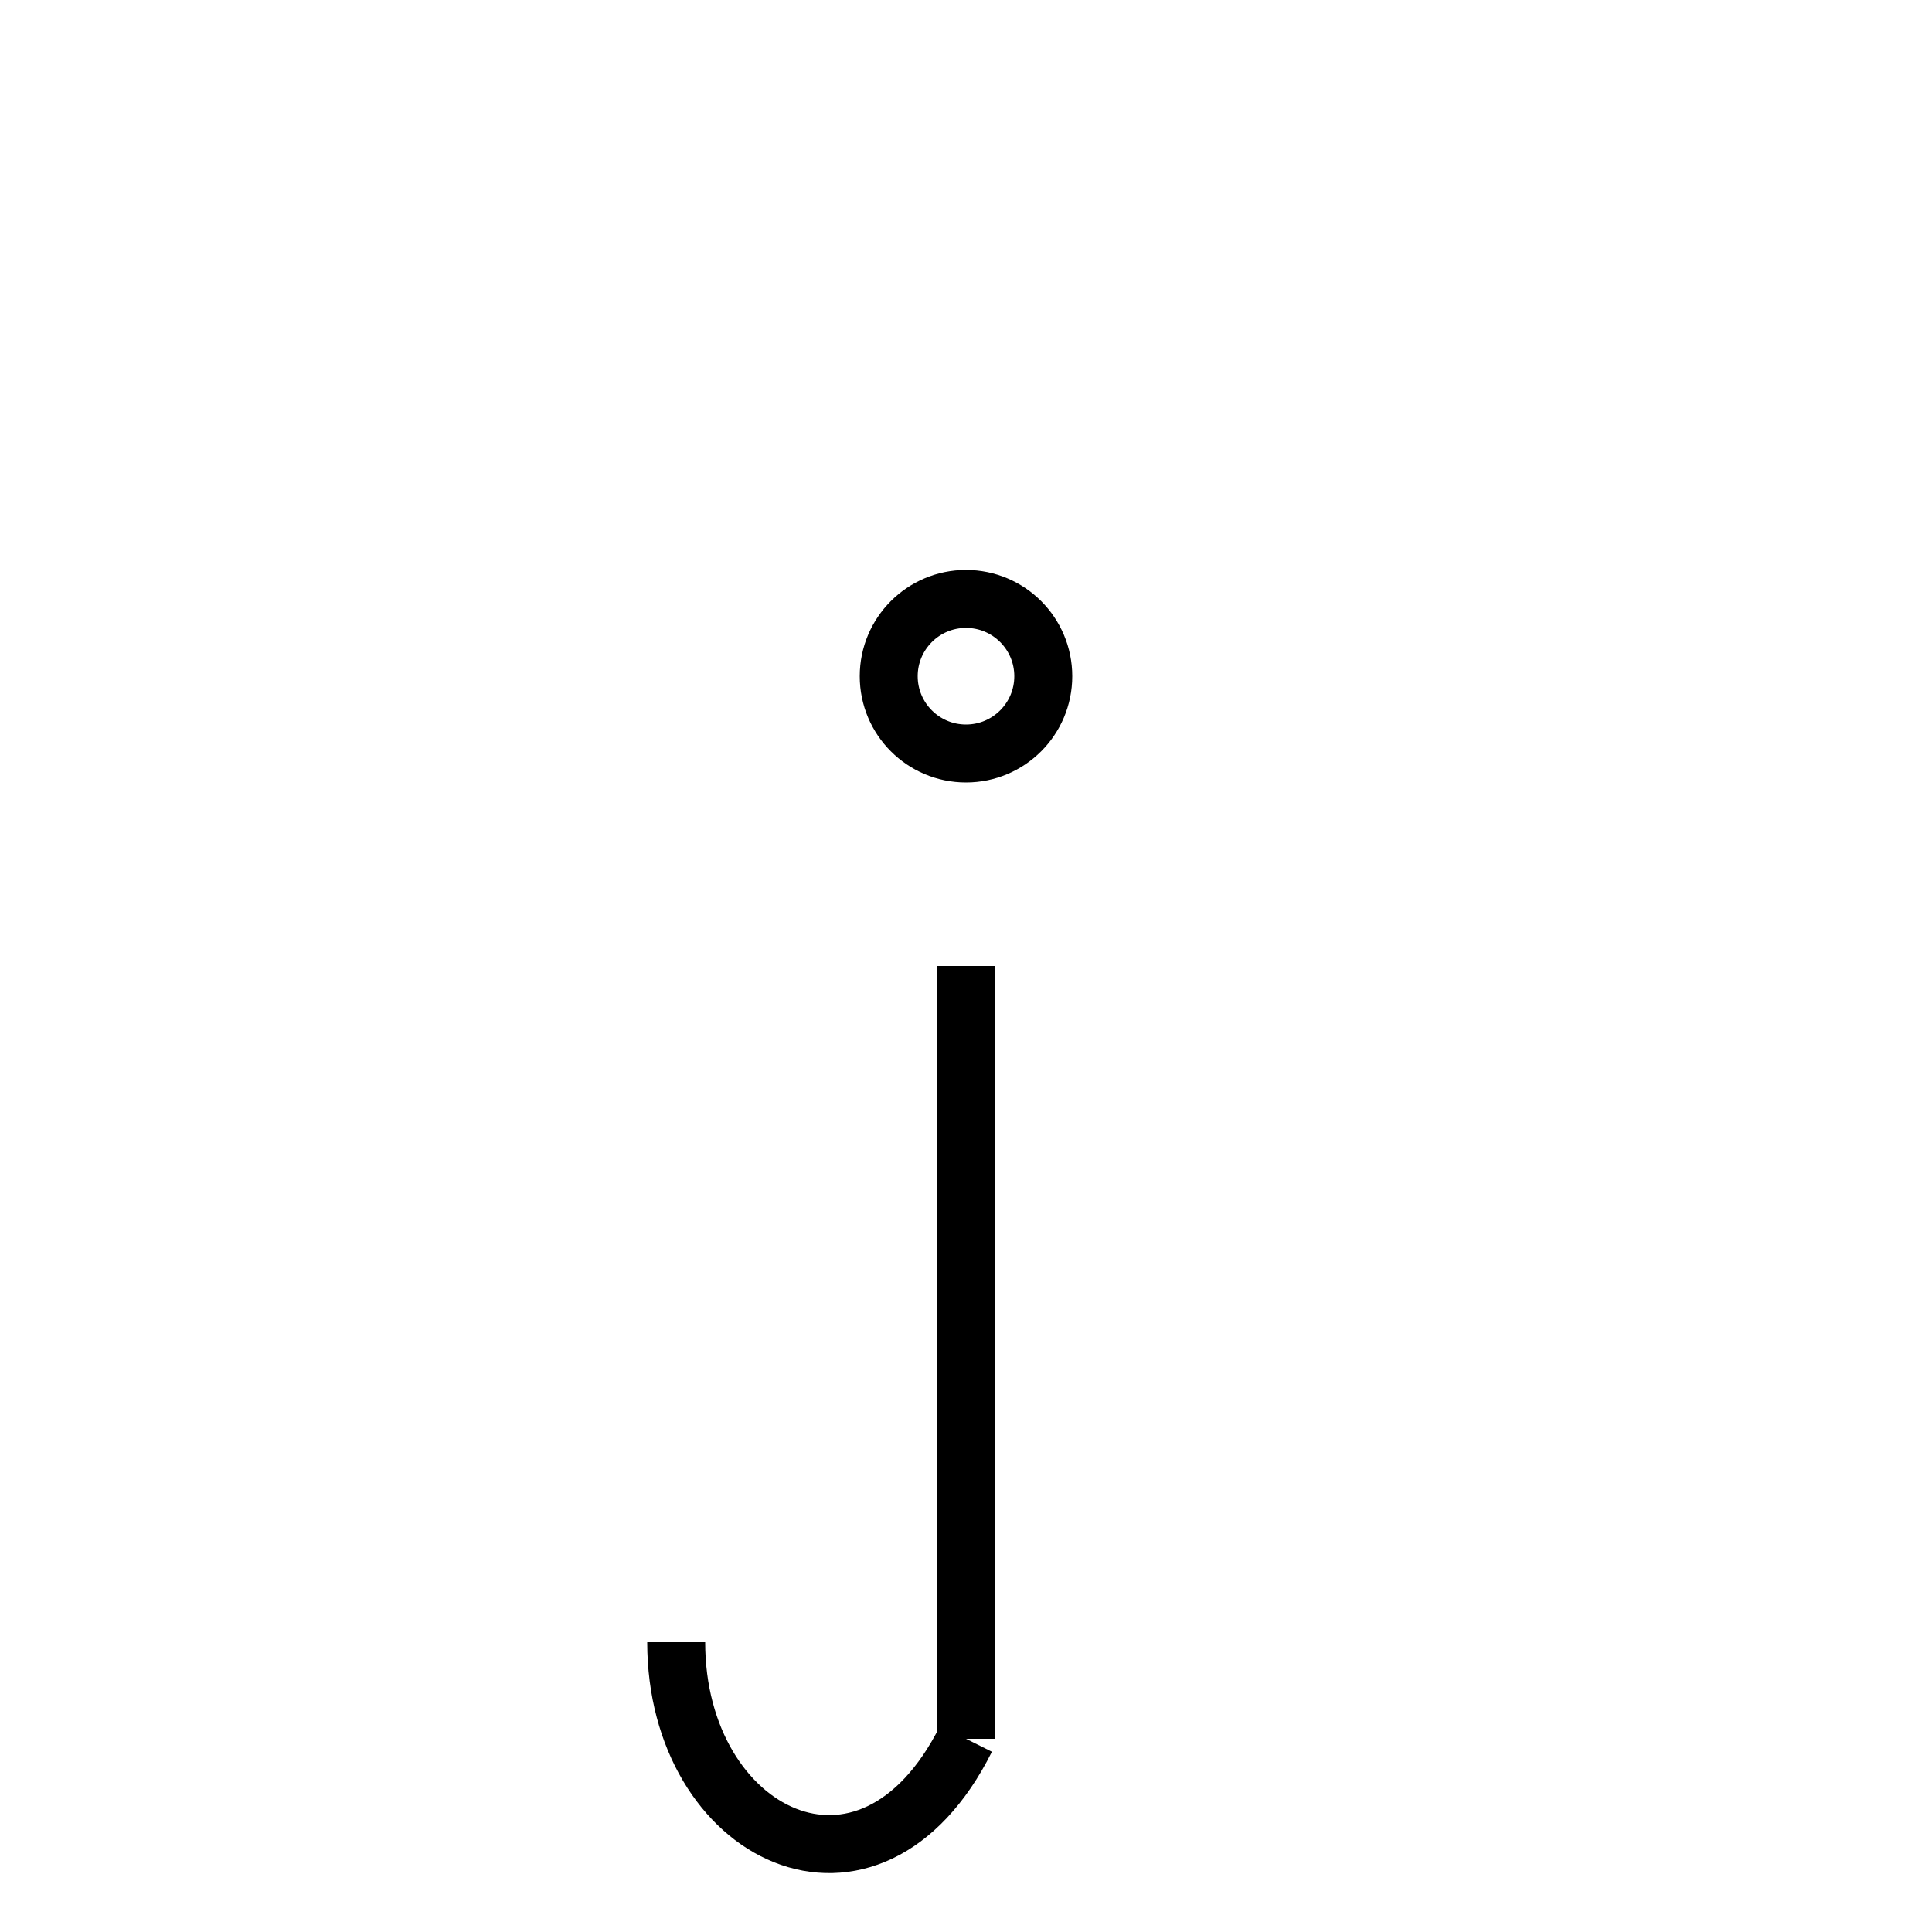
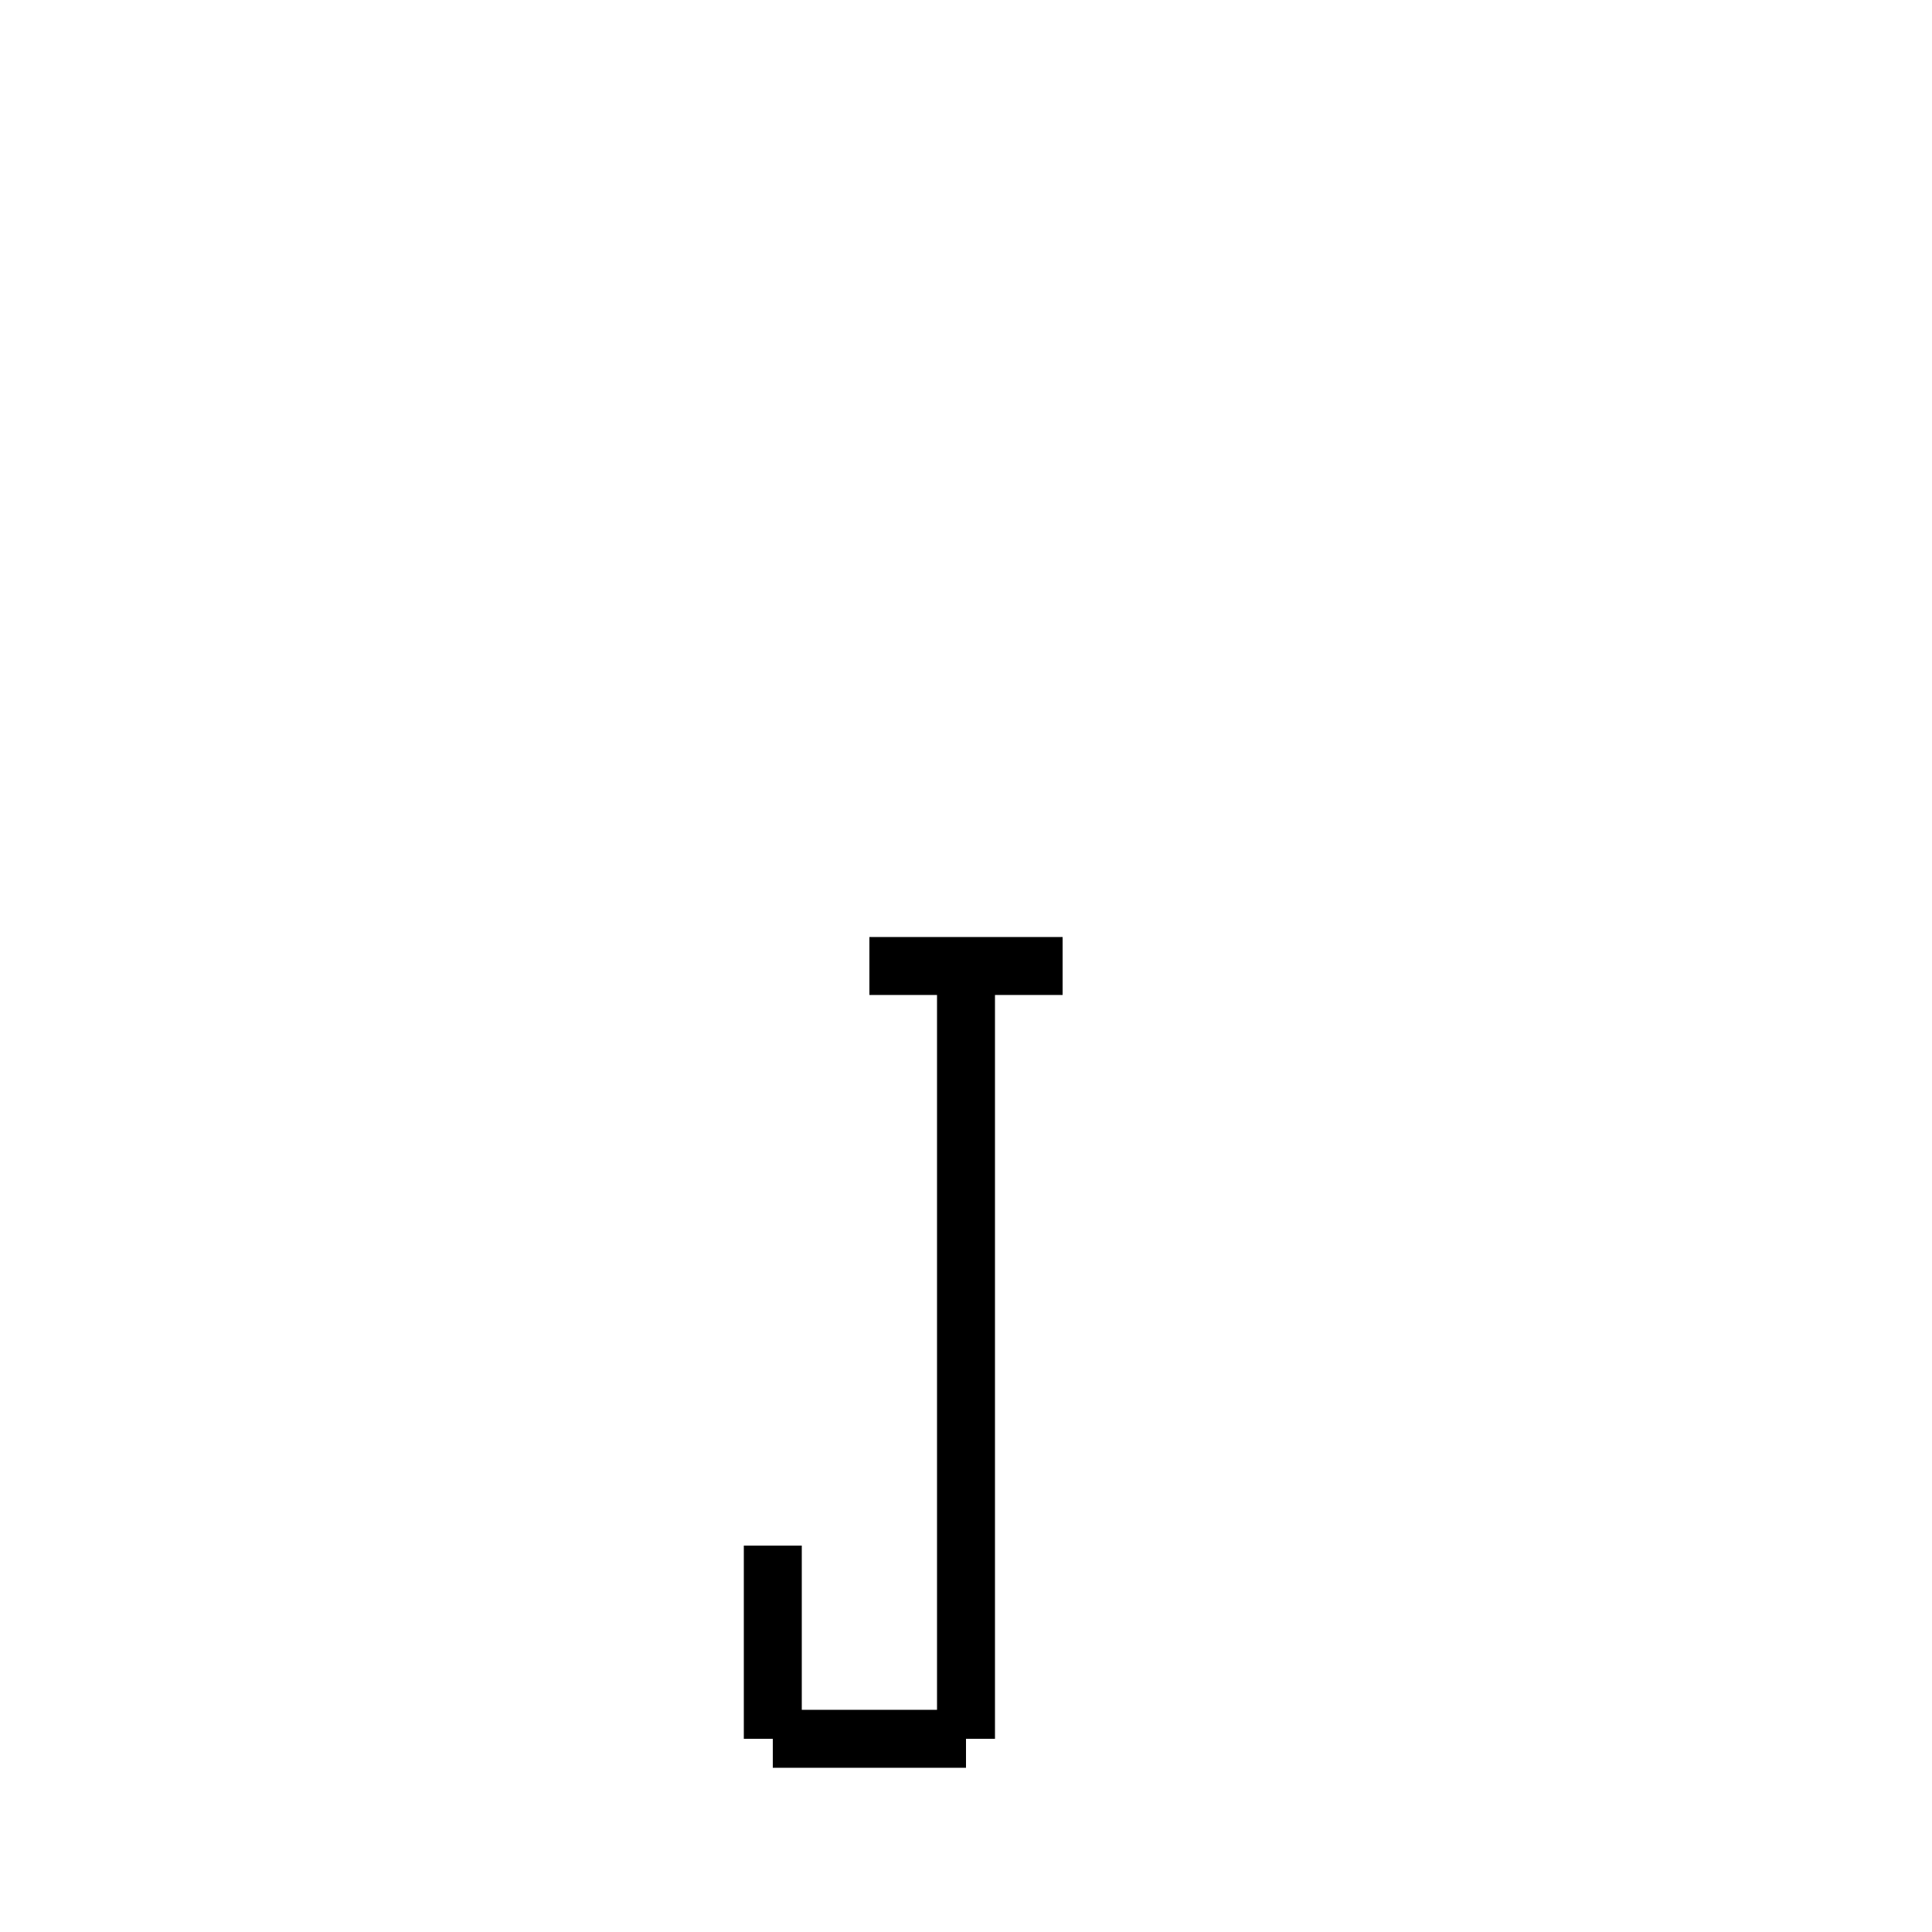
- <svg xmlns="http://www.w3.org/2000/svg" baseProfile="full" height="100" version="1.1" viewBox="0 0 100 100" width="100">
+ <svg xmlns="http://www.w3.org/2000/svg" baseProfile="full" height="100" version="1.1" width="100">
  <defs />
  <g fill="none" stroke="black" stroke-width="3">
    <line x1="50" x2="50" y1="50" y2="90" />
-     <path d="M50,90 C45,100 35,95 35,85" />
-     <circle cx="50" cy="35" r="4" />
+     <line x1="50" x2="40" y1="90" y2="90" />
+     <line x1="40" x2="40" y1="90" y2="80" />
+     <line x1="45" x2="55" y1="50" y2="50" />
  </g>
</svg>
